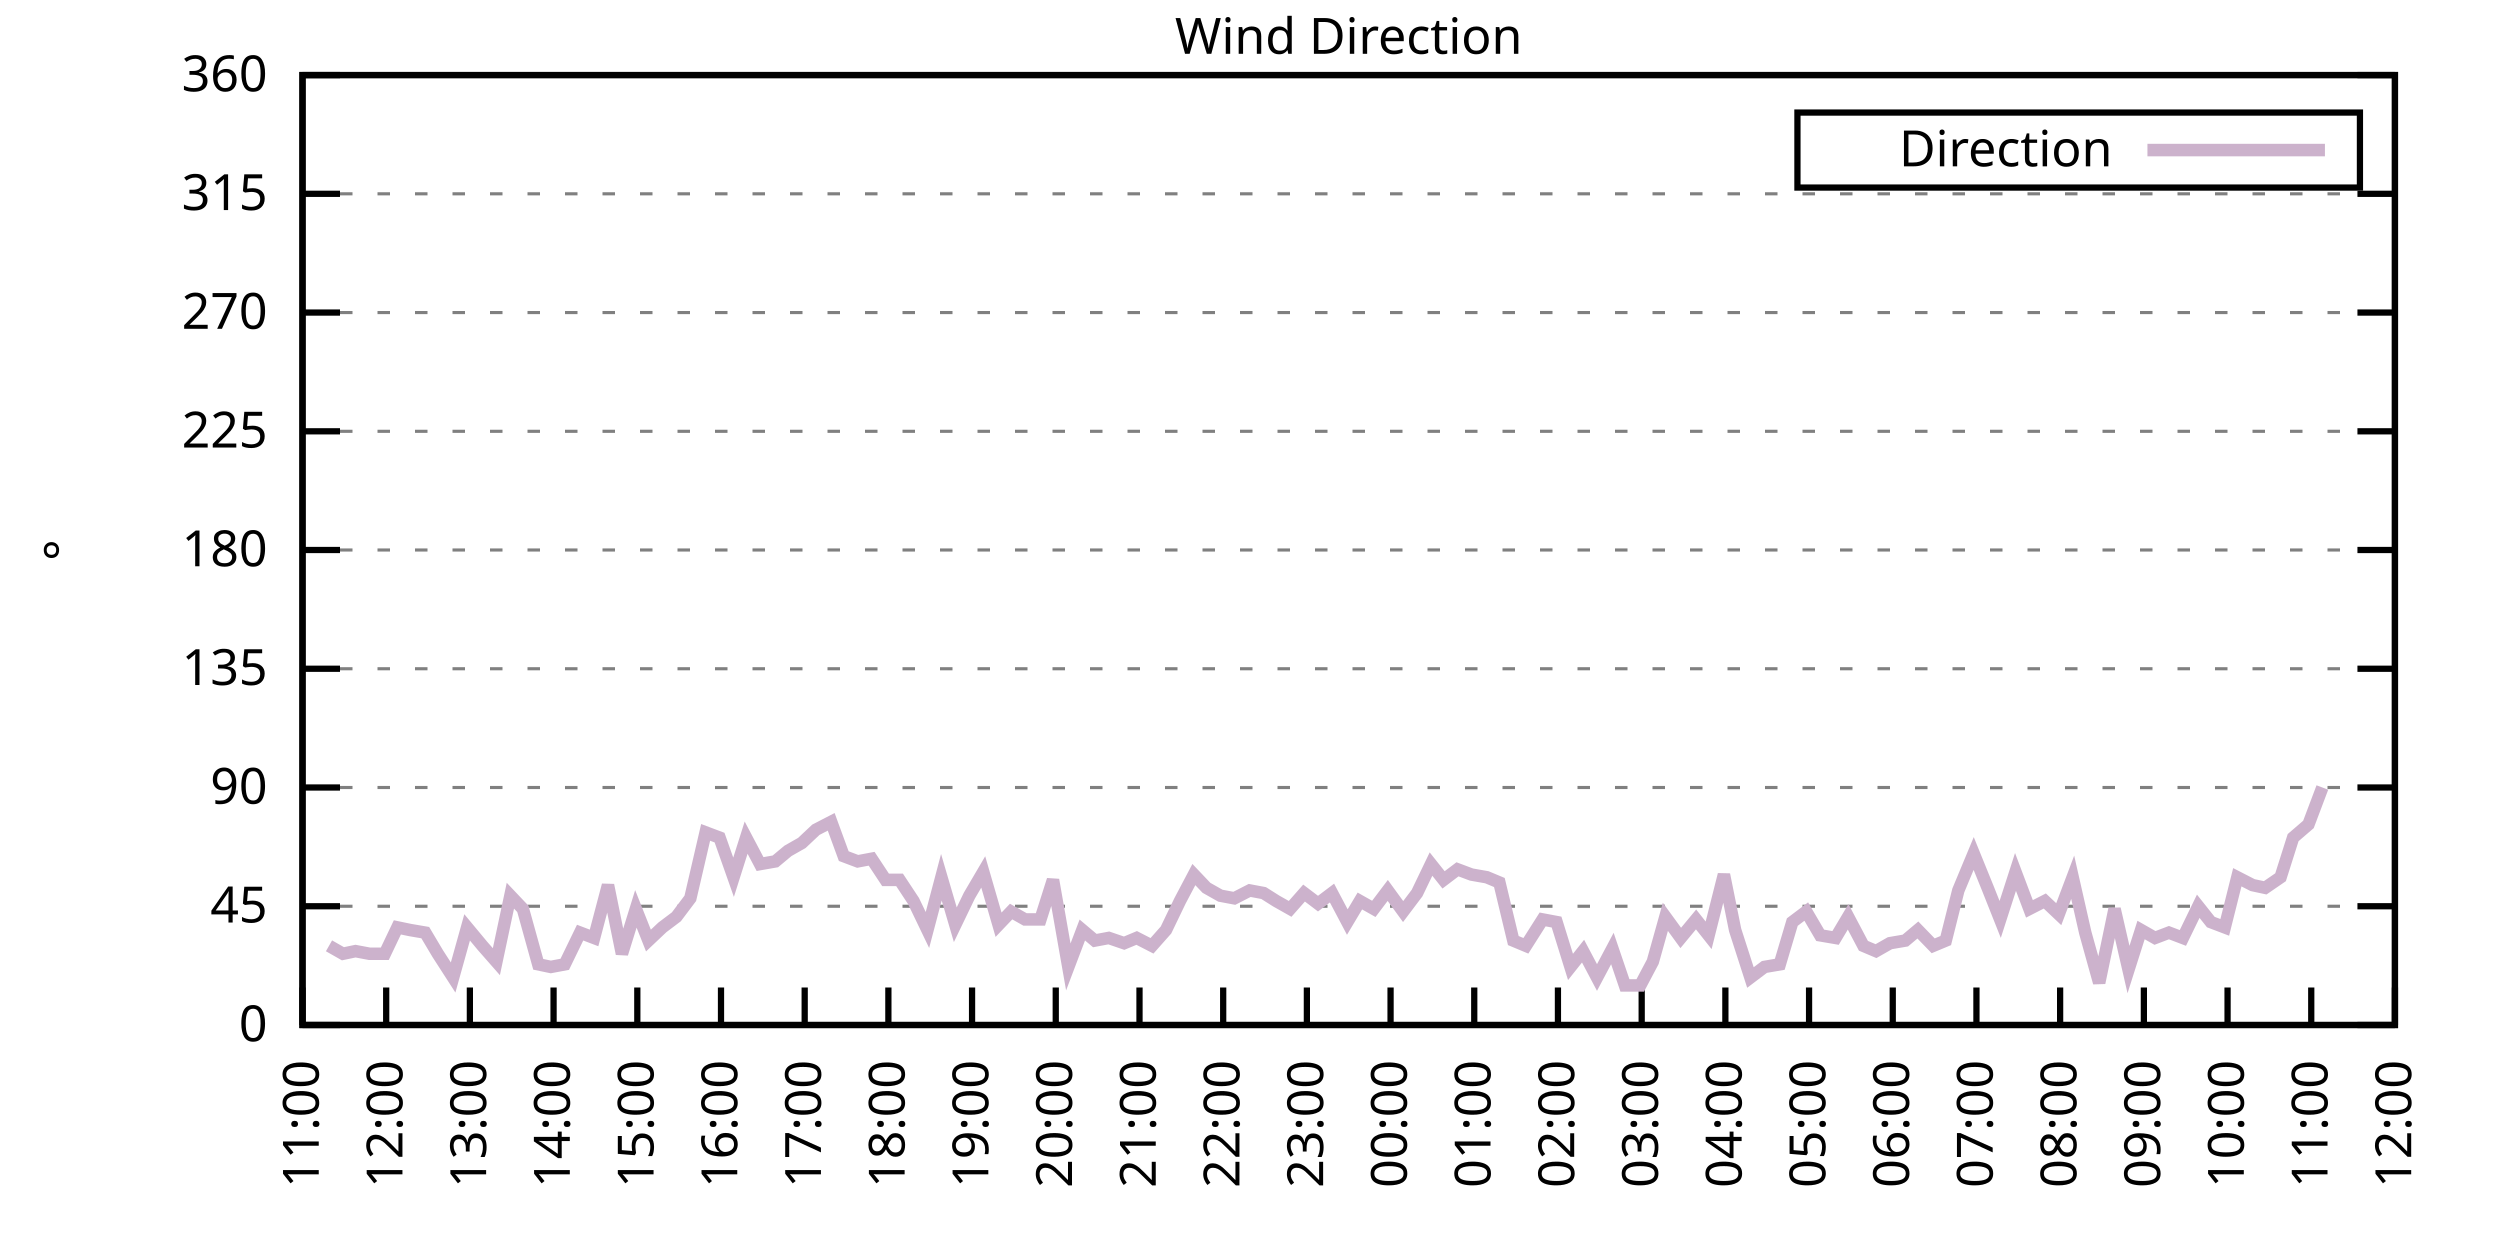
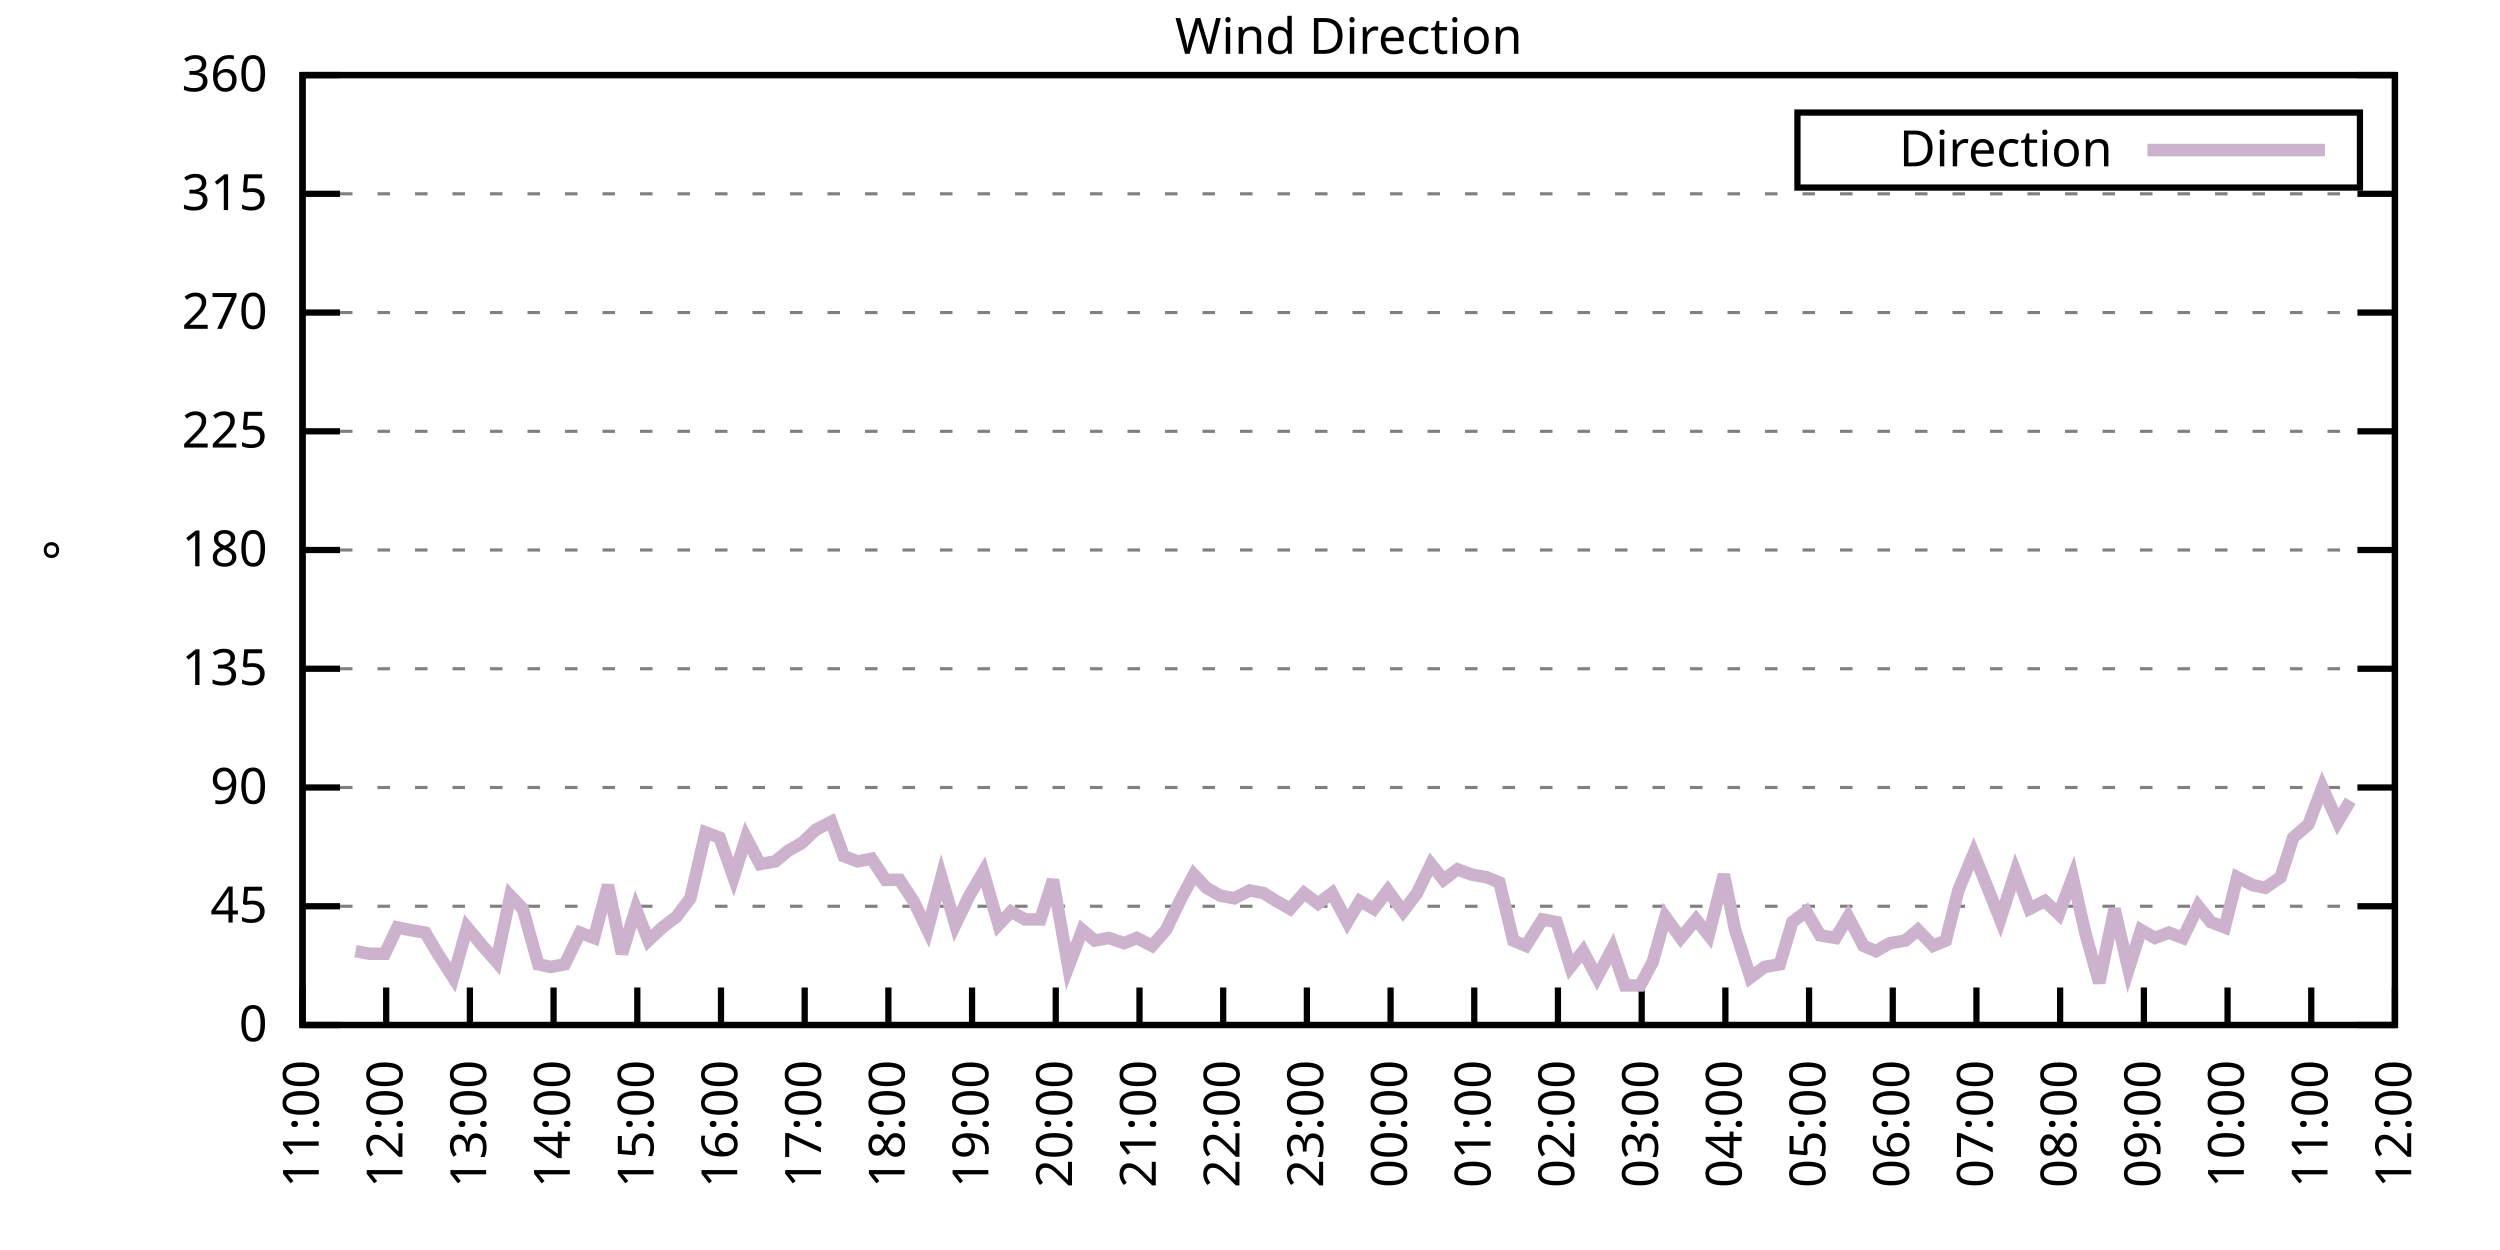
<svg xmlns="http://www.w3.org/2000/svg" xmlns:xlink="http://www.w3.org/1999/xlink" width="400" height="200" viewBox="0 0 400 200">
  <g id="gnuplot_canvas">
    <rect x="0" y="0" width="400" height="200" fill="none" />
    <defs>
      <circle id="gpDot" r="0.5" stroke-width="0.5" stroke="currentColor" />
      <path id="gpPt0" stroke-width="0.333" stroke="currentColor" d="M-1,0 h2 M0,-1 v2" />
      <path id="gpPt1" stroke-width="0.333" stroke="currentColor" d="M-1,-1 L1,1 M1,-1 L-1,1" />
      <path id="gpPt2" stroke-width="0.333" stroke="currentColor" d="M-1,0 L1,0 M0,-1 L0,1 M-1,-1 L1,1 M-1,1 L1,-1" />
      <rect id="gpPt3" stroke-width="0.333" stroke="currentColor" x="-1" y="-1" width="2" height="2" />
      <rect id="gpPt4" stroke-width="0.333" stroke="currentColor" fill="currentColor" x="-1" y="-1" width="2" height="2" />
      <circle id="gpPt5" stroke-width="0.333" stroke="currentColor" cx="0" cy="0" r="1" />
      <use xlink:href="#gpPt5" id="gpPt6" fill="currentColor" stroke="none" />
      <path id="gpPt7" stroke-width="0.333" stroke="currentColor" d="M0,-1.33 L-1.33,0.67 L1.33,0.67 z" />
      <use xlink:href="#gpPt7" id="gpPt8" fill="currentColor" stroke="none" />
      <use xlink:href="#gpPt7" id="gpPt9" stroke="currentColor" transform="rotate(180)" />
      <use xlink:href="#gpPt9" id="gpPt10" fill="currentColor" stroke="none" />
      <use xlink:href="#gpPt3" id="gpPt11" stroke="currentColor" transform="rotate(45)" />
      <use xlink:href="#gpPt11" id="gpPt12" fill="currentColor" stroke="none" />
      <path id="gpPt13" stroke-width="0.333" stroke="currentColor" d="M0,1.330 L1.265,0.411 L0.782,-1.067 L-0.782,-1.076 L-1.265,0.411 z" />
      <use xlink:href="#gpPt13" id="gpPt14" fill="currentColor" stroke="none" />
      <filter id="textbox" filterUnits="objectBoundingBox" x="0" y="0" height="1" width="1">
        <feFlood flood-color="white" flood-opacity="1" result="bgnd" />
        <feComposite in="SourceGraphic" in2="bgnd" operator="atop" />
      </filter>
      <filter id="greybox" filterUnits="objectBoundingBox" x="0" y="0" height="1" width="1">
        <feFlood flood-color="lightgrey" flood-opacity="1" result="grey" />
        <feComposite in="SourceGraphic" in2="grey" operator="atop" />
      </filter>
    </defs>
    <g fill="none" color="white" stroke="currentColor" stroke-width="1.00" stroke-linecap="butt" stroke-linejoin="miter">
</g>
    <g fill="none" color="black" stroke="currentColor" stroke-width="1.00" stroke-linecap="butt" stroke-linejoin="miter">
      <g stroke="none" shape-rendering="crispEdges">
        <polygon fill="rgb(255, 255, 255)" points="48.40,164.00 383.18,164.00 383.18,12.02 48.40,12.02 " />
      </g>
    </g>
    <g fill="none" color="black" stroke="currentColor" stroke-width="1.00" stroke-linecap="butt" stroke-linejoin="miter">
</g>
    <g fill="none" color="black" stroke="black" stroke-width="0.50" stroke-linecap="butt" stroke-linejoin="miter">
</g>
    <g fill="none" color="gray" stroke="currentColor" stroke-width="0.50" stroke-linecap="butt" stroke-linejoin="miter">
      <path stroke="gray" stroke-dasharray="2,4" class="gridline" d="M48.40,164.00 L383.19,164.00  " />
    </g>
    <g fill="none" color="gray" stroke="gray" stroke-width="1.00" stroke-linecap="butt" stroke-linejoin="miter">
</g>
    <g fill="none" color="black" stroke="currentColor" stroke-width="1.00" stroke-linecap="butt" stroke-linejoin="miter">
      <path stroke="black" d="M48.40,164.00 L54.40,164.00 M383.19,164.00 L377.19,164.00  " />
      <g transform="translate(42.80,166.60)" stroke="none" fill="black" font-family="Sans" font-size="8.00" text-anchor="end">
        <text>
          <tspan font-family="Sans"> 0</tspan>
        </text>
      </g>
    </g>
    <g fill="none" color="black" stroke="currentColor" stroke-width="1.00" stroke-linecap="butt" stroke-linejoin="miter">
</g>
    <g fill="none" color="black" stroke="black" stroke-width="0.50" stroke-linecap="butt" stroke-linejoin="miter">
</g>
    <g fill="none" color="gray" stroke="currentColor" stroke-width="0.50" stroke-linecap="butt" stroke-linejoin="miter">
      <path stroke="gray" stroke-dasharray="2,4" class="gridline" d="M48.40,145.00 L383.19,145.00  " />
    </g>
    <g fill="none" color="gray" stroke="gray" stroke-width="1.00" stroke-linecap="butt" stroke-linejoin="miter">
</g>
    <g fill="none" color="black" stroke="currentColor" stroke-width="1.00" stroke-linecap="butt" stroke-linejoin="miter">
      <path stroke="black" d="M48.40,145.00 L54.40,145.00 M383.19,145.00 L377.19,145.00  " />
      <g transform="translate(42.80,147.60)" stroke="none" fill="black" font-family="Sans" font-size="8.00" text-anchor="end">
        <text>
          <tspan font-family="Sans"> 45</tspan>
        </text>
      </g>
    </g>
    <g fill="none" color="black" stroke="currentColor" stroke-width="1.00" stroke-linecap="butt" stroke-linejoin="miter">
</g>
    <g fill="none" color="black" stroke="black" stroke-width="0.50" stroke-linecap="butt" stroke-linejoin="miter">
</g>
    <g fill="none" color="gray" stroke="currentColor" stroke-width="0.50" stroke-linecap="butt" stroke-linejoin="miter">
      <path stroke="gray" stroke-dasharray="2,4" class="gridline" d="M48.40,126.00 L383.19,126.00  " />
    </g>
    <g fill="none" color="gray" stroke="gray" stroke-width="1.00" stroke-linecap="butt" stroke-linejoin="miter">
</g>
    <g fill="none" color="black" stroke="currentColor" stroke-width="1.00" stroke-linecap="butt" stroke-linejoin="miter">
      <path stroke="black" d="M48.40,126.00 L54.40,126.00 M383.19,126.00 L377.19,126.00  " />
      <g transform="translate(42.80,128.60)" stroke="none" fill="black" font-family="Sans" font-size="8.00" text-anchor="end">
        <text>
          <tspan font-family="Sans"> 90</tspan>
        </text>
      </g>
    </g>
    <g fill="none" color="black" stroke="currentColor" stroke-width="1.00" stroke-linecap="butt" stroke-linejoin="miter">
</g>
    <g fill="none" color="black" stroke="black" stroke-width="0.50" stroke-linecap="butt" stroke-linejoin="miter">
</g>
    <g fill="none" color="gray" stroke="currentColor" stroke-width="0.50" stroke-linecap="butt" stroke-linejoin="miter">
      <path stroke="gray" stroke-dasharray="2,4" class="gridline" d="M48.40,107.00 L383.19,107.00  " />
    </g>
    <g fill="none" color="gray" stroke="gray" stroke-width="1.00" stroke-linecap="butt" stroke-linejoin="miter">
</g>
    <g fill="none" color="black" stroke="currentColor" stroke-width="1.00" stroke-linecap="butt" stroke-linejoin="miter">
      <path stroke="black" d="M48.40,107.00 L54.40,107.00 M383.19,107.00 L377.19,107.00  " />
      <g transform="translate(42.80,109.60)" stroke="none" fill="black" font-family="Sans" font-size="8.00" text-anchor="end">
        <text>
          <tspan font-family="Sans"> 135</tspan>
        </text>
      </g>
    </g>
    <g fill="none" color="black" stroke="currentColor" stroke-width="1.00" stroke-linecap="butt" stroke-linejoin="miter">
</g>
    <g fill="none" color="black" stroke="black" stroke-width="0.50" stroke-linecap="butt" stroke-linejoin="miter">
</g>
    <g fill="none" color="gray" stroke="currentColor" stroke-width="0.50" stroke-linecap="butt" stroke-linejoin="miter">
      <path stroke="gray" stroke-dasharray="2,4" class="gridline" d="M48.40,88.00 L383.19,88.00  " />
    </g>
    <g fill="none" color="gray" stroke="gray" stroke-width="1.00" stroke-linecap="butt" stroke-linejoin="miter">
</g>
    <g fill="none" color="black" stroke="currentColor" stroke-width="1.00" stroke-linecap="butt" stroke-linejoin="miter">
      <path stroke="black" d="M48.40,88.00 L54.40,88.00 M383.19,88.00 L377.19,88.00  " />
      <g transform="translate(42.80,90.60)" stroke="none" fill="black" font-family="Sans" font-size="8.00" text-anchor="end">
        <text>
          <tspan font-family="Sans"> 180</tspan>
        </text>
      </g>
    </g>
    <g fill="none" color="black" stroke="currentColor" stroke-width="1.00" stroke-linecap="butt" stroke-linejoin="miter">
</g>
    <g fill="none" color="black" stroke="black" stroke-width="0.50" stroke-linecap="butt" stroke-linejoin="miter">
</g>
    <g fill="none" color="gray" stroke="currentColor" stroke-width="0.50" stroke-linecap="butt" stroke-linejoin="miter">
      <path stroke="gray" stroke-dasharray="2,4" class="gridline" d="M48.40,69.01 L383.19,69.01  " />
    </g>
    <g fill="none" color="gray" stroke="gray" stroke-width="1.00" stroke-linecap="butt" stroke-linejoin="miter">
</g>
    <g fill="none" color="black" stroke="currentColor" stroke-width="1.00" stroke-linecap="butt" stroke-linejoin="miter">
      <path stroke="black" d="M48.40,69.01 L54.40,69.01 M383.19,69.01 L377.19,69.01  " />
      <g transform="translate(42.80,71.61)" stroke="none" fill="black" font-family="Sans" font-size="8.00" text-anchor="end">
        <text>
          <tspan font-family="Sans"> 225</tspan>
        </text>
      </g>
    </g>
    <g fill="none" color="black" stroke="currentColor" stroke-width="1.00" stroke-linecap="butt" stroke-linejoin="miter">
</g>
    <g fill="none" color="black" stroke="black" stroke-width="0.50" stroke-linecap="butt" stroke-linejoin="miter">
</g>
    <g fill="none" color="gray" stroke="currentColor" stroke-width="0.50" stroke-linecap="butt" stroke-linejoin="miter">
      <path stroke="gray" stroke-dasharray="2,4" class="gridline" d="M48.40,50.01 L383.19,50.01  " />
    </g>
    <g fill="none" color="gray" stroke="gray" stroke-width="1.00" stroke-linecap="butt" stroke-linejoin="miter">
</g>
    <g fill="none" color="black" stroke="currentColor" stroke-width="1.00" stroke-linecap="butt" stroke-linejoin="miter">
      <path stroke="black" d="M48.40,50.01 L54.40,50.01 M383.19,50.01 L377.19,50.01  " />
      <g transform="translate(42.80,52.61)" stroke="none" fill="black" font-family="Sans" font-size="8.00" text-anchor="end">
        <text>
          <tspan font-family="Sans"> 270</tspan>
        </text>
      </g>
    </g>
    <g fill="none" color="black" stroke="currentColor" stroke-width="1.00" stroke-linecap="butt" stroke-linejoin="miter">
</g>
    <g fill="none" color="black" stroke="black" stroke-width="0.50" stroke-linecap="butt" stroke-linejoin="miter">
</g>
    <g fill="none" color="gray" stroke="currentColor" stroke-width="0.50" stroke-linecap="butt" stroke-linejoin="miter">
      <path stroke="gray" stroke-dasharray="2,4" class="gridline" d="M48.40,31.01 L383.19,31.01  " />
    </g>
    <g fill="none" color="gray" stroke="gray" stroke-width="1.00" stroke-linecap="butt" stroke-linejoin="miter">
</g>
    <g fill="none" color="black" stroke="currentColor" stroke-width="1.00" stroke-linecap="butt" stroke-linejoin="miter">
      <path stroke="black" d="M48.40,31.01 L54.40,31.01 M383.19,31.01 L377.19,31.01  " />
      <g transform="translate(42.80,33.61)" stroke="none" fill="black" font-family="Sans" font-size="8.00" text-anchor="end">
        <text>
          <tspan font-family="Sans"> 315</tspan>
        </text>
      </g>
    </g>
    <g fill="none" color="black" stroke="currentColor" stroke-width="1.00" stroke-linecap="butt" stroke-linejoin="miter">
</g>
    <g fill="none" color="black" stroke="black" stroke-width="0.50" stroke-linecap="butt" stroke-linejoin="miter">
</g>
    <g fill="none" color="gray" stroke="currentColor" stroke-width="0.50" stroke-linecap="butt" stroke-linejoin="miter">
      <path stroke="gray" stroke-dasharray="2,4" class="gridline" d="M48.40,12.01 L383.19,12.01  " />
    </g>
    <g fill="none" color="gray" stroke="gray" stroke-width="1.00" stroke-linecap="butt" stroke-linejoin="miter">
</g>
    <g fill="none" color="black" stroke="currentColor" stroke-width="1.00" stroke-linecap="butt" stroke-linejoin="miter">
      <path stroke="black" d="M48.40,12.01 L54.40,12.01 M383.19,12.01 L377.19,12.01  " />
      <g transform="translate(42.80,14.61)" stroke="none" fill="black" font-family="Sans" font-size="8.00" text-anchor="end">
        <text>
          <tspan font-family="Sans"> 360</tspan>
        </text>
      </g>
    </g>
    <g fill="none" color="black" stroke="currentColor" stroke-width="1.00" stroke-linecap="butt" stroke-linejoin="miter">
      <path stroke="black" d="M48.40,164.00 L48.40,158.00  " />
      <g transform="translate(51.00,169.60) rotate(270.00)" stroke="none" fill="black" font-family="Sans" font-size="8.00" text-anchor="end">
        <text>
          <tspan font-family="Sans">11:00</tspan>
        </text>
      </g>
    </g>
    <g fill="none" color="black" stroke="currentColor" stroke-width="1.00" stroke-linecap="butt" stroke-linejoin="miter">
      <path stroke="black" d="M61.79,164.00 L61.79,158.00  " />
      <g transform="translate(64.39,169.60) rotate(270.00)" stroke="none" fill="black" font-family="Sans" font-size="8.00" text-anchor="end">
        <text>
          <tspan font-family="Sans">12:00</tspan>
        </text>
      </g>
    </g>
    <g fill="none" color="black" stroke="currentColor" stroke-width="1.00" stroke-linecap="butt" stroke-linejoin="miter">
      <path stroke="black" d="M75.18,164.00 L75.18,158.00  " />
      <g transform="translate(77.78,169.60) rotate(270.00)" stroke="none" fill="black" font-family="Sans" font-size="8.00" text-anchor="end">
        <text>
          <tspan font-family="Sans">13:00</tspan>
        </text>
      </g>
    </g>
    <g fill="none" color="black" stroke="currentColor" stroke-width="1.00" stroke-linecap="butt" stroke-linejoin="miter">
      <path stroke="black" d="M88.57,164.00 L88.57,158.00  " />
      <g transform="translate(91.17,169.60) rotate(270.00)" stroke="none" fill="black" font-family="Sans" font-size="8.00" text-anchor="end">
        <text>
          <tspan font-family="Sans">14:00</tspan>
        </text>
      </g>
    </g>
    <g fill="none" color="black" stroke="currentColor" stroke-width="1.00" stroke-linecap="butt" stroke-linejoin="miter">
      <path stroke="black" d="M101.97,164.00 L101.97,158.00  " />
      <g transform="translate(104.57,169.60) rotate(270.00)" stroke="none" fill="black" font-family="Sans" font-size="8.00" text-anchor="end">
        <text>
          <tspan font-family="Sans">15:00</tspan>
        </text>
      </g>
    </g>
    <g fill="none" color="black" stroke="currentColor" stroke-width="1.00" stroke-linecap="butt" stroke-linejoin="miter">
      <path stroke="black" d="M115.36,164.00 L115.36,158.00  " />
      <g transform="translate(117.96,169.60) rotate(270.00)" stroke="none" fill="black" font-family="Sans" font-size="8.00" text-anchor="end">
        <text>
          <tspan font-family="Sans">16:00</tspan>
        </text>
      </g>
    </g>
    <g fill="none" color="black" stroke="currentColor" stroke-width="1.00" stroke-linecap="butt" stroke-linejoin="miter">
      <path stroke="black" d="M128.75,164.00 L128.75,158.00  " />
      <g transform="translate(131.35,169.60) rotate(270.00)" stroke="none" fill="black" font-family="Sans" font-size="8.00" text-anchor="end">
        <text>
          <tspan font-family="Sans">17:00</tspan>
        </text>
      </g>
    </g>
    <g fill="none" color="black" stroke="currentColor" stroke-width="1.00" stroke-linecap="butt" stroke-linejoin="miter">
      <path stroke="black" d="M142.14,164.00 L142.14,158.00  " />
      <g transform="translate(144.74,169.60) rotate(270.00)" stroke="none" fill="black" font-family="Sans" font-size="8.00" text-anchor="end">
        <text>
          <tspan font-family="Sans">18:00</tspan>
        </text>
      </g>
    </g>
    <g fill="none" color="black" stroke="currentColor" stroke-width="1.00" stroke-linecap="butt" stroke-linejoin="miter">
      <path stroke="black" d="M155.53,164.00 L155.53,158.00  " />
      <g transform="translate(158.13,169.60) rotate(270.00)" stroke="none" fill="black" font-family="Sans" font-size="8.00" text-anchor="end">
        <text>
          <tspan font-family="Sans">19:00</tspan>
        </text>
      </g>
    </g>
    <g fill="none" color="black" stroke="currentColor" stroke-width="1.00" stroke-linecap="butt" stroke-linejoin="miter">
      <path stroke="black" d="M168.92,164.00 L168.92,158.00  " />
      <g transform="translate(171.52,169.60) rotate(270.00)" stroke="none" fill="black" font-family="Sans" font-size="8.00" text-anchor="end">
        <text>
          <tspan font-family="Sans">20:00</tspan>
        </text>
      </g>
    </g>
    <g fill="none" color="black" stroke="currentColor" stroke-width="1.00" stroke-linecap="butt" stroke-linejoin="miter">
      <path stroke="black" d="M182.32,164.00 L182.32,158.00  " />
      <g transform="translate(184.92,169.60) rotate(270.00)" stroke="none" fill="black" font-family="Sans" font-size="8.00" text-anchor="end">
        <text>
          <tspan font-family="Sans">21:00</tspan>
        </text>
      </g>
    </g>
    <g fill="none" color="black" stroke="currentColor" stroke-width="1.00" stroke-linecap="butt" stroke-linejoin="miter">
      <path stroke="black" d="M195.71,164.00 L195.71,158.00  " />
      <g transform="translate(198.31,169.60) rotate(270.00)" stroke="none" fill="black" font-family="Sans" font-size="8.00" text-anchor="end">
        <text>
          <tspan font-family="Sans">22:00</tspan>
        </text>
      </g>
    </g>
    <g fill="none" color="black" stroke="currentColor" stroke-width="1.00" stroke-linecap="butt" stroke-linejoin="miter">
      <path stroke="black" d="M209.10,164.00 L209.10,158.00  " />
      <g transform="translate(211.70,169.60) rotate(270.00)" stroke="none" fill="black" font-family="Sans" font-size="8.00" text-anchor="end">
        <text>
          <tspan font-family="Sans">23:00</tspan>
        </text>
      </g>
    </g>
    <g fill="none" color="black" stroke="currentColor" stroke-width="1.00" stroke-linecap="butt" stroke-linejoin="miter">
      <path stroke="black" d="M222.49,164.00 L222.49,158.00  " />
      <g transform="translate(225.09,169.60) rotate(270.00)" stroke="none" fill="black" font-family="Sans" font-size="8.00" text-anchor="end">
        <text>
          <tspan font-family="Sans">00:00</tspan>
        </text>
      </g>
    </g>
    <g fill="none" color="black" stroke="currentColor" stroke-width="1.00" stroke-linecap="butt" stroke-linejoin="miter">
      <path stroke="black" d="M235.88,164.00 L235.88,158.00  " />
      <g transform="translate(238.48,169.60) rotate(270.00)" stroke="none" fill="black" font-family="Sans" font-size="8.00" text-anchor="end">
        <text>
          <tspan font-family="Sans">01:00</tspan>
        </text>
      </g>
    </g>
    <g fill="none" color="black" stroke="currentColor" stroke-width="1.00" stroke-linecap="butt" stroke-linejoin="miter">
      <path stroke="black" d="M249.27,164.00 L249.27,158.00  " />
      <g transform="translate(251.87,169.60) rotate(270.00)" stroke="none" fill="black" font-family="Sans" font-size="8.00" text-anchor="end">
        <text>
          <tspan font-family="Sans">02:00</tspan>
        </text>
      </g>
    </g>
    <g fill="none" color="black" stroke="currentColor" stroke-width="1.00" stroke-linecap="butt" stroke-linejoin="miter">
      <path stroke="black" d="M262.67,164.00 L262.67,158.00  " />
      <g transform="translate(265.27,169.60) rotate(270.00)" stroke="none" fill="black" font-family="Sans" font-size="8.00" text-anchor="end">
        <text>
          <tspan font-family="Sans">03:00</tspan>
        </text>
      </g>
    </g>
    <g fill="none" color="black" stroke="currentColor" stroke-width="1.00" stroke-linecap="butt" stroke-linejoin="miter">
      <path stroke="black" d="M276.06,164.00 L276.06,158.00  " />
      <g transform="translate(278.66,169.60) rotate(270.00)" stroke="none" fill="black" font-family="Sans" font-size="8.00" text-anchor="end">
        <text>
          <tspan font-family="Sans">04:00</tspan>
        </text>
      </g>
    </g>
    <g fill="none" color="black" stroke="currentColor" stroke-width="1.00" stroke-linecap="butt" stroke-linejoin="miter">
      <path stroke="black" d="M289.45,164.00 L289.45,158.00  " />
      <g transform="translate(292.05,169.60) rotate(270.00)" stroke="none" fill="black" font-family="Sans" font-size="8.00" text-anchor="end">
        <text>
          <tspan font-family="Sans">05:00</tspan>
        </text>
      </g>
    </g>
    <g fill="none" color="black" stroke="currentColor" stroke-width="1.00" stroke-linecap="butt" stroke-linejoin="miter">
      <path stroke="black" d="M302.84,164.00 L302.84,158.00  " />
      <g transform="translate(305.44,169.60) rotate(270.00)" stroke="none" fill="black" font-family="Sans" font-size="8.00" text-anchor="end">
        <text>
          <tspan font-family="Sans">06:00</tspan>
        </text>
      </g>
    </g>
    <g fill="none" color="black" stroke="currentColor" stroke-width="1.00" stroke-linecap="butt" stroke-linejoin="miter">
      <path stroke="black" d="M316.23,164.00 L316.23,158.00  " />
      <g transform="translate(318.83,169.60) rotate(270.00)" stroke="none" fill="black" font-family="Sans" font-size="8.00" text-anchor="end">
        <text>
          <tspan font-family="Sans">07:00</tspan>
        </text>
      </g>
    </g>
    <g fill="none" color="black" stroke="currentColor" stroke-width="1.00" stroke-linecap="butt" stroke-linejoin="miter">
      <path stroke="black" d="M329.62,164.00 L329.62,158.00  " />
      <g transform="translate(332.22,169.60) rotate(270.00)" stroke="none" fill="black" font-family="Sans" font-size="8.00" text-anchor="end">
        <text>
          <tspan font-family="Sans">08:00</tspan>
        </text>
      </g>
    </g>
    <g fill="none" color="black" stroke="currentColor" stroke-width="1.00" stroke-linecap="butt" stroke-linejoin="miter">
      <path stroke="black" d="M343.02,164.00 L343.02,158.00  " />
      <g transform="translate(345.62,169.60) rotate(270.00)" stroke="none" fill="black" font-family="Sans" font-size="8.00" text-anchor="end">
        <text>
          <tspan font-family="Sans">09:00</tspan>
        </text>
      </g>
    </g>
    <g fill="none" color="black" stroke="currentColor" stroke-width="1.00" stroke-linecap="butt" stroke-linejoin="miter">
      <path stroke="black" d="M356.41,164.00 L356.41,158.00  " />
      <g transform="translate(359.01,169.60) rotate(270.00)" stroke="none" fill="black" font-family="Sans" font-size="8.00" text-anchor="end">
        <text>
          <tspan font-family="Sans">10:00</tspan>
        </text>
      </g>
    </g>
    <g fill="none" color="black" stroke="currentColor" stroke-width="1.00" stroke-linecap="butt" stroke-linejoin="miter">
      <path stroke="black" d="M369.80,164.00 L369.80,158.00  " />
      <g transform="translate(372.40,169.60) rotate(270.00)" stroke="none" fill="black" font-family="Sans" font-size="8.00" text-anchor="end">
        <text>
          <tspan font-family="Sans">11:00</tspan>
        </text>
      </g>
    </g>
    <g fill="none" color="black" stroke="currentColor" stroke-width="1.00" stroke-linecap="butt" stroke-linejoin="miter">
      <path stroke="black" d="M383.19,164.00 L383.19,158.00  " />
      <g transform="translate(385.79,169.60) rotate(270.00)" stroke="none" fill="black" font-family="Sans" font-size="8.00" text-anchor="end">
        <text>
          <tspan font-family="Sans">12:00</tspan>
        </text>
      </g>
    </g>
    <g fill="none" color="black" stroke="currentColor" stroke-width="1.00" stroke-linecap="butt" stroke-linejoin="miter">
</g>
    <g fill="none" color="black" stroke="currentColor" stroke-width="1.00" stroke-linecap="butt" stroke-linejoin="miter">
      <path stroke="black" d="M48.40,12.01 L48.40,164.00 L383.19,164.00 L383.19,12.01 L48.40,12.01 Z  " />
    </g>
    <g fill="none" color="black" stroke="currentColor" stroke-width="1.00" stroke-linecap="butt" stroke-linejoin="miter">
</g>
    <g fill="none" color="black" stroke="currentColor" stroke-width="1.00" stroke-linecap="butt" stroke-linejoin="miter">
      <path stroke="black" d="M287.59,30.01 L287.59,18.01 L377.59,18.01 L377.59,30.01 L287.59,30.01 Z  " />
    </g>
    <g id="Wind_direction_plot_1">
      <g fill="none" color="white" stroke="black" stroke-width="2.00" stroke-linecap="butt" stroke-linejoin="miter">
</g>
      <g fill="none" color="black" stroke="currentColor" stroke-width="2.00" stroke-linecap="butt" stroke-linejoin="miter">
        <g transform="translate(337.99,26.61)" stroke="none" fill="black" font-family="Sans" font-size="8.00" text-anchor="end">
          <text>
            <tspan font-family="Sans">Direction</tspan>
          </text>
        </g>
      </g>
      <g fill="none" color="black" stroke="currentColor" stroke-width="2.00" stroke-linecap="butt" stroke-linejoin="miter">
-         <path stroke="rgb(204, 178, 204)" d="M343.59,24.01 L371.99,24.01 M52.64,151.33 L54.87,152.60 L56.88,152.18 L59.11,152.60 L61.57,152.60 L63.58,148.38   L65.59,148.80 L68.04,149.22 L70.05,152.60 L72.50,156.40 L74.74,148.38 L77.19,151.33 L79.42,153.87 L81.66,143.31   L83.66,145.42 L86.12,154.29 L88.13,154.71 L90.36,154.29 L92.82,149.22 L95.05,150.07 L97.28,141.62 L99.51,152.60   L101.74,145.42 L103.75,150.49 L105.98,148.38 L108.22,146.69 L110.45,143.73 L112.90,133.18 L115.13,134.02 L117.37,140.36   L119.38,134.02 L121.61,138.25 L124.06,137.82 L126.07,136.14 L128.30,134.87 L130.54,132.76 L132.99,131.49 L135.00,136.98   L137.23,137.82 L139.46,137.40 L141.69,140.78 L143.93,140.78 L146.16,144.16 L148.39,148.80 L150.62,140.36 L152.85,147.96   L155.09,143.31 L157.32,139.51 L159.77,147.96 L161.78,145.85 L164.01,147.11 L166.47,147.11 L168.48,140.78 L170.93,154.71   L173.17,148.80 L175.17,150.49 L177.41,150.07 L179.86,150.91 L181.87,150.07 L184.32,151.33 L186.56,148.80 L188.79,144.16   L191.02,139.93 L193.03,142.05 L195.26,143.31 L197.49,143.73 L199.95,142.47 L202.18,142.89 L204.19,144.16 L206.42,145.42   L208.65,142.89 L210.88,144.58 L213.12,142.89 L215.57,147.53 L217.58,144.16 L219.81,145.42 L222.04,142.47 L224.50,145.85   L226.73,142.89 L228.96,138.25 L230.97,140.78 L233.20,139.09 L235.44,139.93 L237.89,140.36 L239.90,141.20 L242.13,150.49   L244.14,151.33 L246.82,147.11 L249.05,147.53 L251.28,154.71 L253.29,152.18 L255.52,156.40 L257.98,151.76 L259.99,157.67   L262.44,157.67 L264.45,153.87 L266.46,146.69 L268.92,150.07 L271.37,147.11 L273.38,149.65 L275.83,139.93 L277.62,148.80   L280.07,156.40 L282.31,154.71 L284.76,154.29 L286.77,147.53 L289.00,145.85 L291.23,149.65 L293.69,150.07 L295.70,146.69   L298.15,151.33 L300.16,152.18 L302.39,150.91 L304.85,150.49 L306.86,148.80 L309.31,151.33 L311.32,150.49 L313.33,142.47   L315.79,136.56 L318.02,142.05 L320.03,147.11 L322.48,139.51 L324.71,145.42 L327.17,144.16 L329.40,146.27 L331.63,140.36   L333.64,149.22 L335.87,157.24 L338.33,145.42 L340.56,155.13 L342.57,148.80 L344.80,150.07 L347.03,149.22 L349.26,150.07   L351.72,145.00 L353.73,147.53 L355.96,148.38 L357.97,140.36 L360.42,141.62 L362.43,142.05 L364.89,140.36 L366.90,134.02   L369.35,131.91 L371.58,126.00  " />
+         <path stroke="rgb(204, 178, 204)" d="M343.59,24.01 L371.99,24.01 M56.88,152.18 L59.11,152.60 L61.57,152.60 L63.58,148.38 L65.59,148.80 L68.04,149.22   L70.05,152.60 L72.50,156.40 L74.74,148.38 L77.19,151.33 L79.42,153.87 L81.66,143.31 L83.66,145.42 L86.12,154.29   L88.13,154.71 L90.36,154.29 L92.82,149.22 L95.05,150.07 L97.28,141.62 L99.51,152.60 L101.74,145.42 L103.75,150.49   L105.98,148.38 L108.22,146.69 L110.45,143.73 L112.90,133.18 L115.13,134.02 L117.37,140.36 L119.38,134.02 L121.61,138.25   L124.06,137.82 L126.07,136.14 L128.30,134.87 L130.54,132.76 L132.99,131.49 L135.00,136.98 L137.23,137.82 L139.46,137.40   L141.69,140.78 L143.93,140.78 L146.16,144.16 L148.39,148.80 L150.62,140.36 L152.85,147.96 L155.09,143.31 L157.32,139.51   L159.77,147.96 L161.78,145.85 L164.01,147.11 L166.47,147.11 L168.48,140.78 L170.93,154.71 L173.17,148.80 L175.17,150.49   L177.41,150.07 L179.86,150.91 L181.87,150.07 L184.32,151.33 L186.56,148.80 L188.79,144.16 L191.02,139.93 L193.03,142.05   L195.26,143.31 L197.49,143.73 L199.95,142.47 L202.18,142.89 L204.19,144.16 L206.42,145.42 L208.65,142.89 L210.88,144.58   L213.12,142.89 L215.57,147.53 L217.58,144.16 L219.81,145.42 L222.04,142.47 L224.50,145.85 L226.73,142.89 L228.96,138.25   L230.97,140.78 L233.20,139.09 L235.44,139.93 L237.89,140.36 L239.90,141.20 L242.13,150.49 L244.14,151.33 L246.82,147.11   L249.05,147.53 L251.28,154.71 L253.29,152.18 L255.52,156.40 L257.98,151.76 L259.99,157.67 L262.44,157.67 L264.45,153.87   L266.46,146.69 L268.92,150.07 L271.37,147.11 L273.38,149.65 L275.83,139.93 L277.62,148.80 L280.07,156.40 L282.31,154.71   L284.76,154.29 L286.77,147.53 L289.00,145.85 L291.23,149.65 L293.69,150.07 L295.70,146.69 L298.15,151.33 L300.16,152.18   L302.39,150.91 L304.85,150.49 L306.86,148.80 L309.31,151.33 L311.32,150.49 L313.33,142.47 L315.79,136.56 L318.02,142.05   L320.03,147.11 L322.48,139.51 L324.71,145.42 L327.17,144.16 L329.40,146.27 L331.63,140.36 L333.64,149.22 L335.87,157.24   L338.33,145.42 L340.56,155.13 L342.57,148.80 L344.80,150.07 L347.03,149.22 L349.26,150.07 L351.72,145.00 L353.73,147.53   L355.96,148.38 L357.97,140.36 L360.42,141.62 L362.43,142.05 L364.89,140.36 L366.90,134.02 L369.35,131.91 L371.58,126.00   L374.04,131.49 L376.05,128.11  " />
      </g>
    </g>
    <g fill="none" color="black" stroke="currentColor" stroke-width="2.00" stroke-linecap="butt" stroke-linejoin="miter">
</g>
    <g fill="none" color="black" stroke="black" stroke-width="1.00" stroke-linecap="butt" stroke-linejoin="miter">
</g>
    <g fill="none" color="black" stroke="currentColor" stroke-width="1.00" stroke-linecap="butt" stroke-linejoin="miter">
      <path stroke="black" d="M48.40,12.01 L48.40,164.00 L383.19,164.00 L383.19,12.01 L48.40,12.01 Z  " />
      <g transform="translate(12.80,88.01) rotate(270.00)" stroke="none" fill="black" font-family="Sans" font-size="8.00" text-anchor="middle">
        <text>
          <tspan font-family="Sans">°</tspan>
        </text>
      </g>
    </g>
    <g fill="none" color="black" stroke="currentColor" stroke-width="1.00" stroke-linecap="butt" stroke-linejoin="miter">
</g>
    <g fill="none" color="black" stroke="currentColor" stroke-width="1.00" stroke-linecap="butt" stroke-linejoin="miter">
      <g transform="translate(215.79,8.61)" stroke="none" fill="black" font-family="Sans" font-size="8.00" text-anchor="middle">
        <text>
          <tspan font-family="Sans">Wind Direction</tspan>
        </text>
      </g>
    </g>
    <g fill="none" color="black" stroke="currentColor" stroke-width="1.00" stroke-linecap="butt" stroke-linejoin="miter">
</g>
  </g>
</svg>
